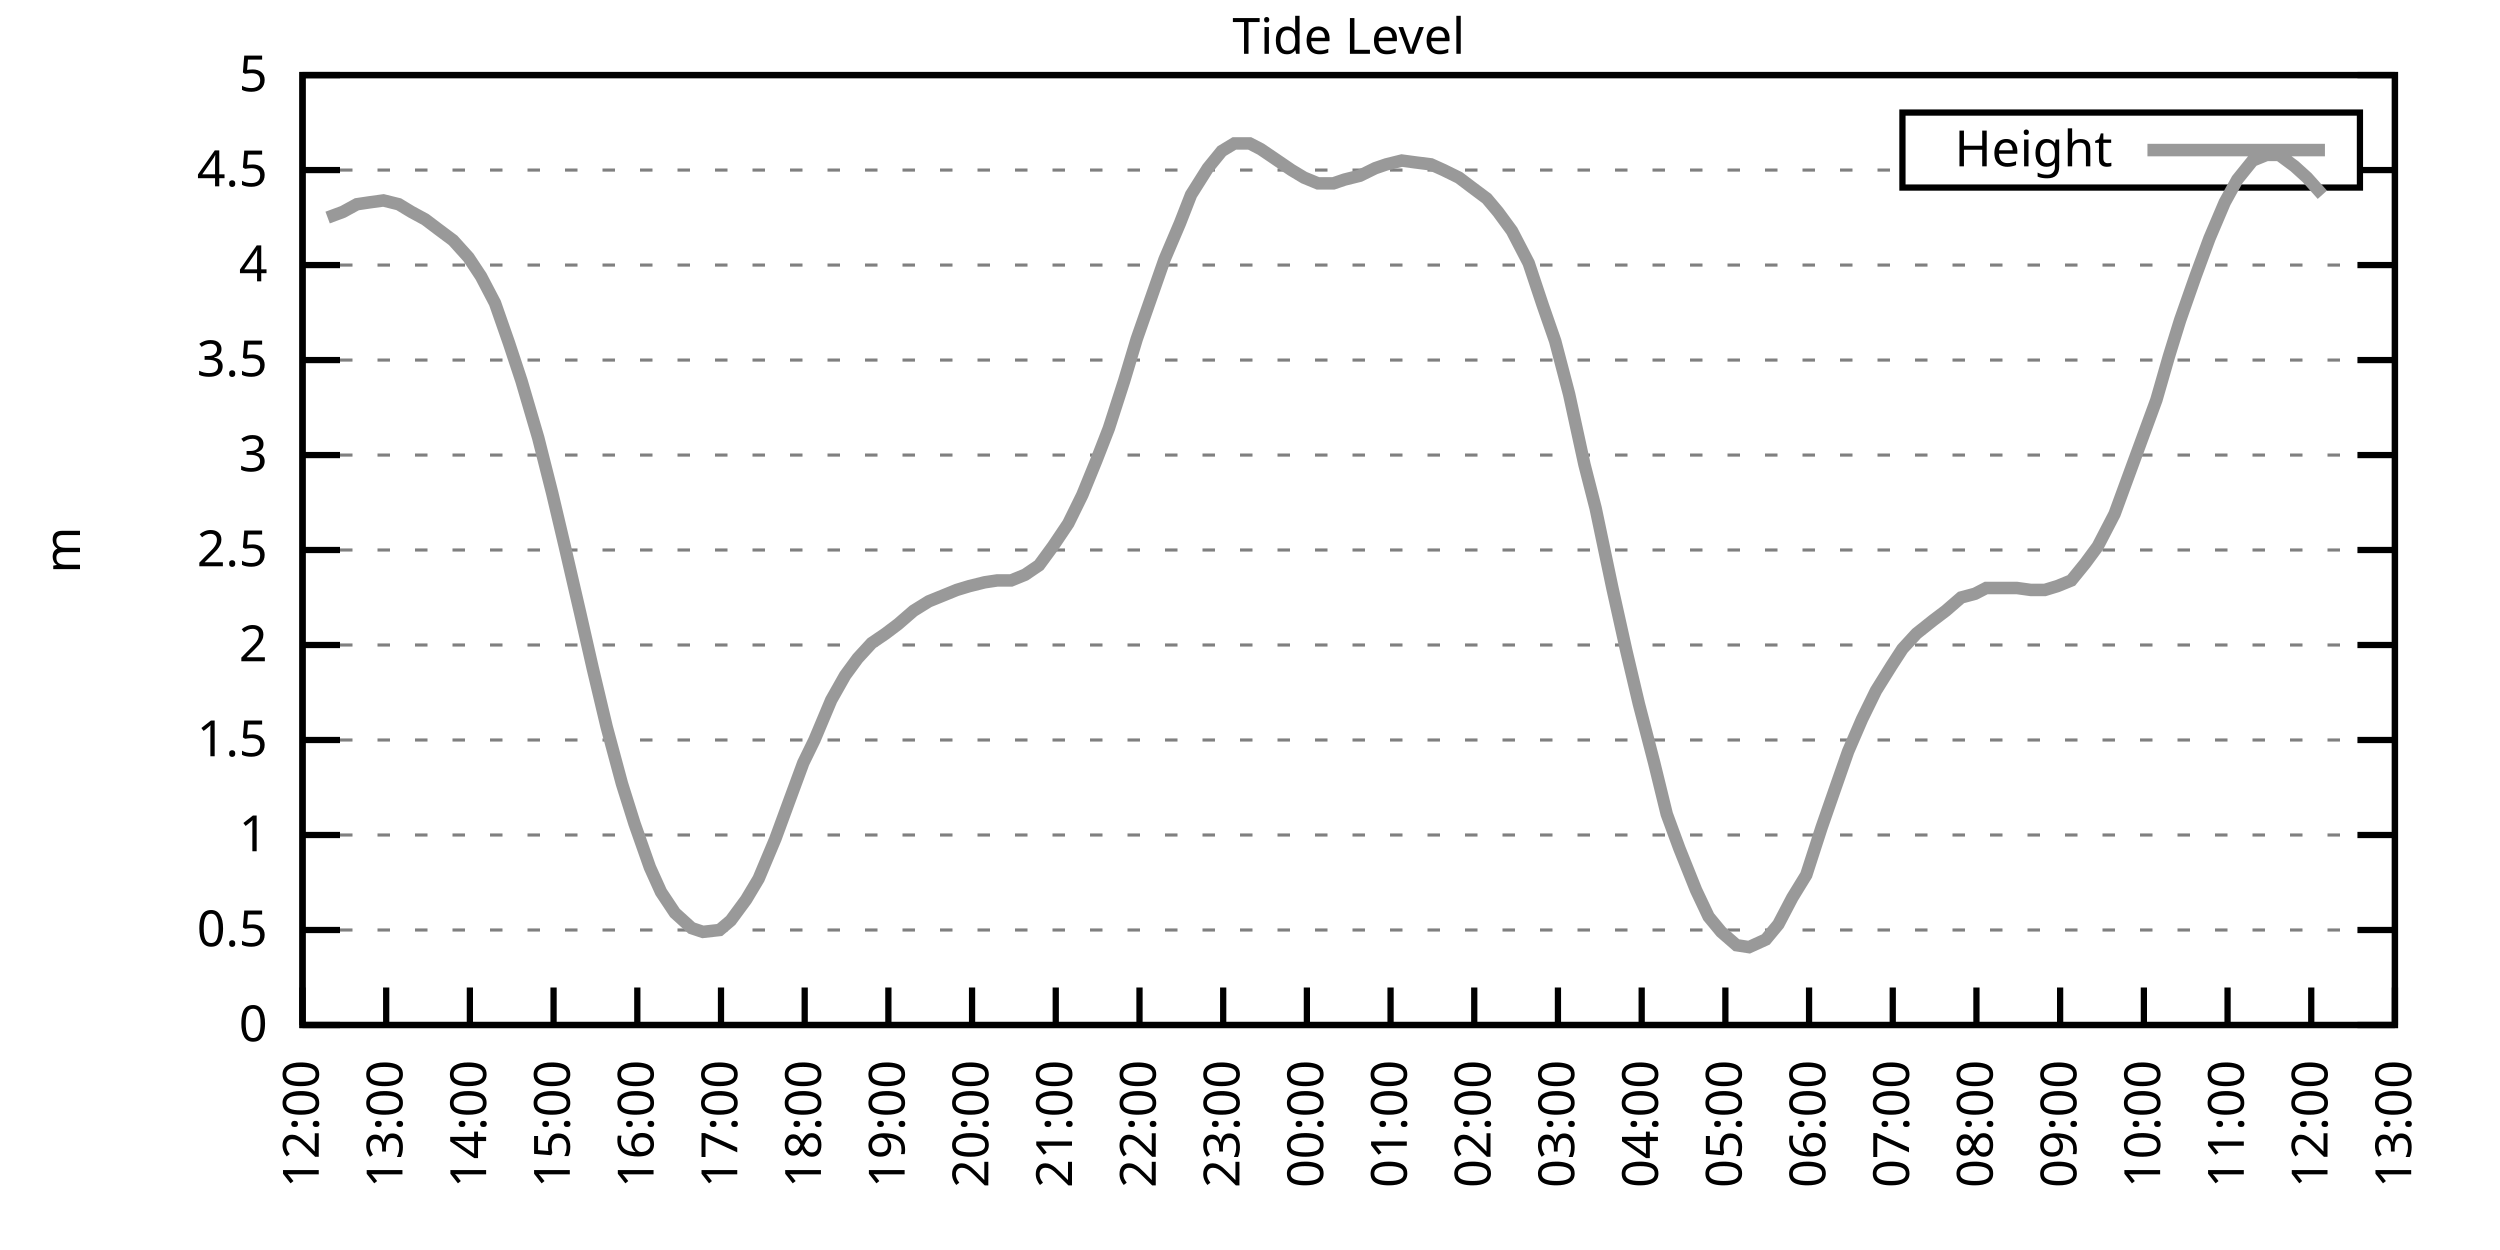
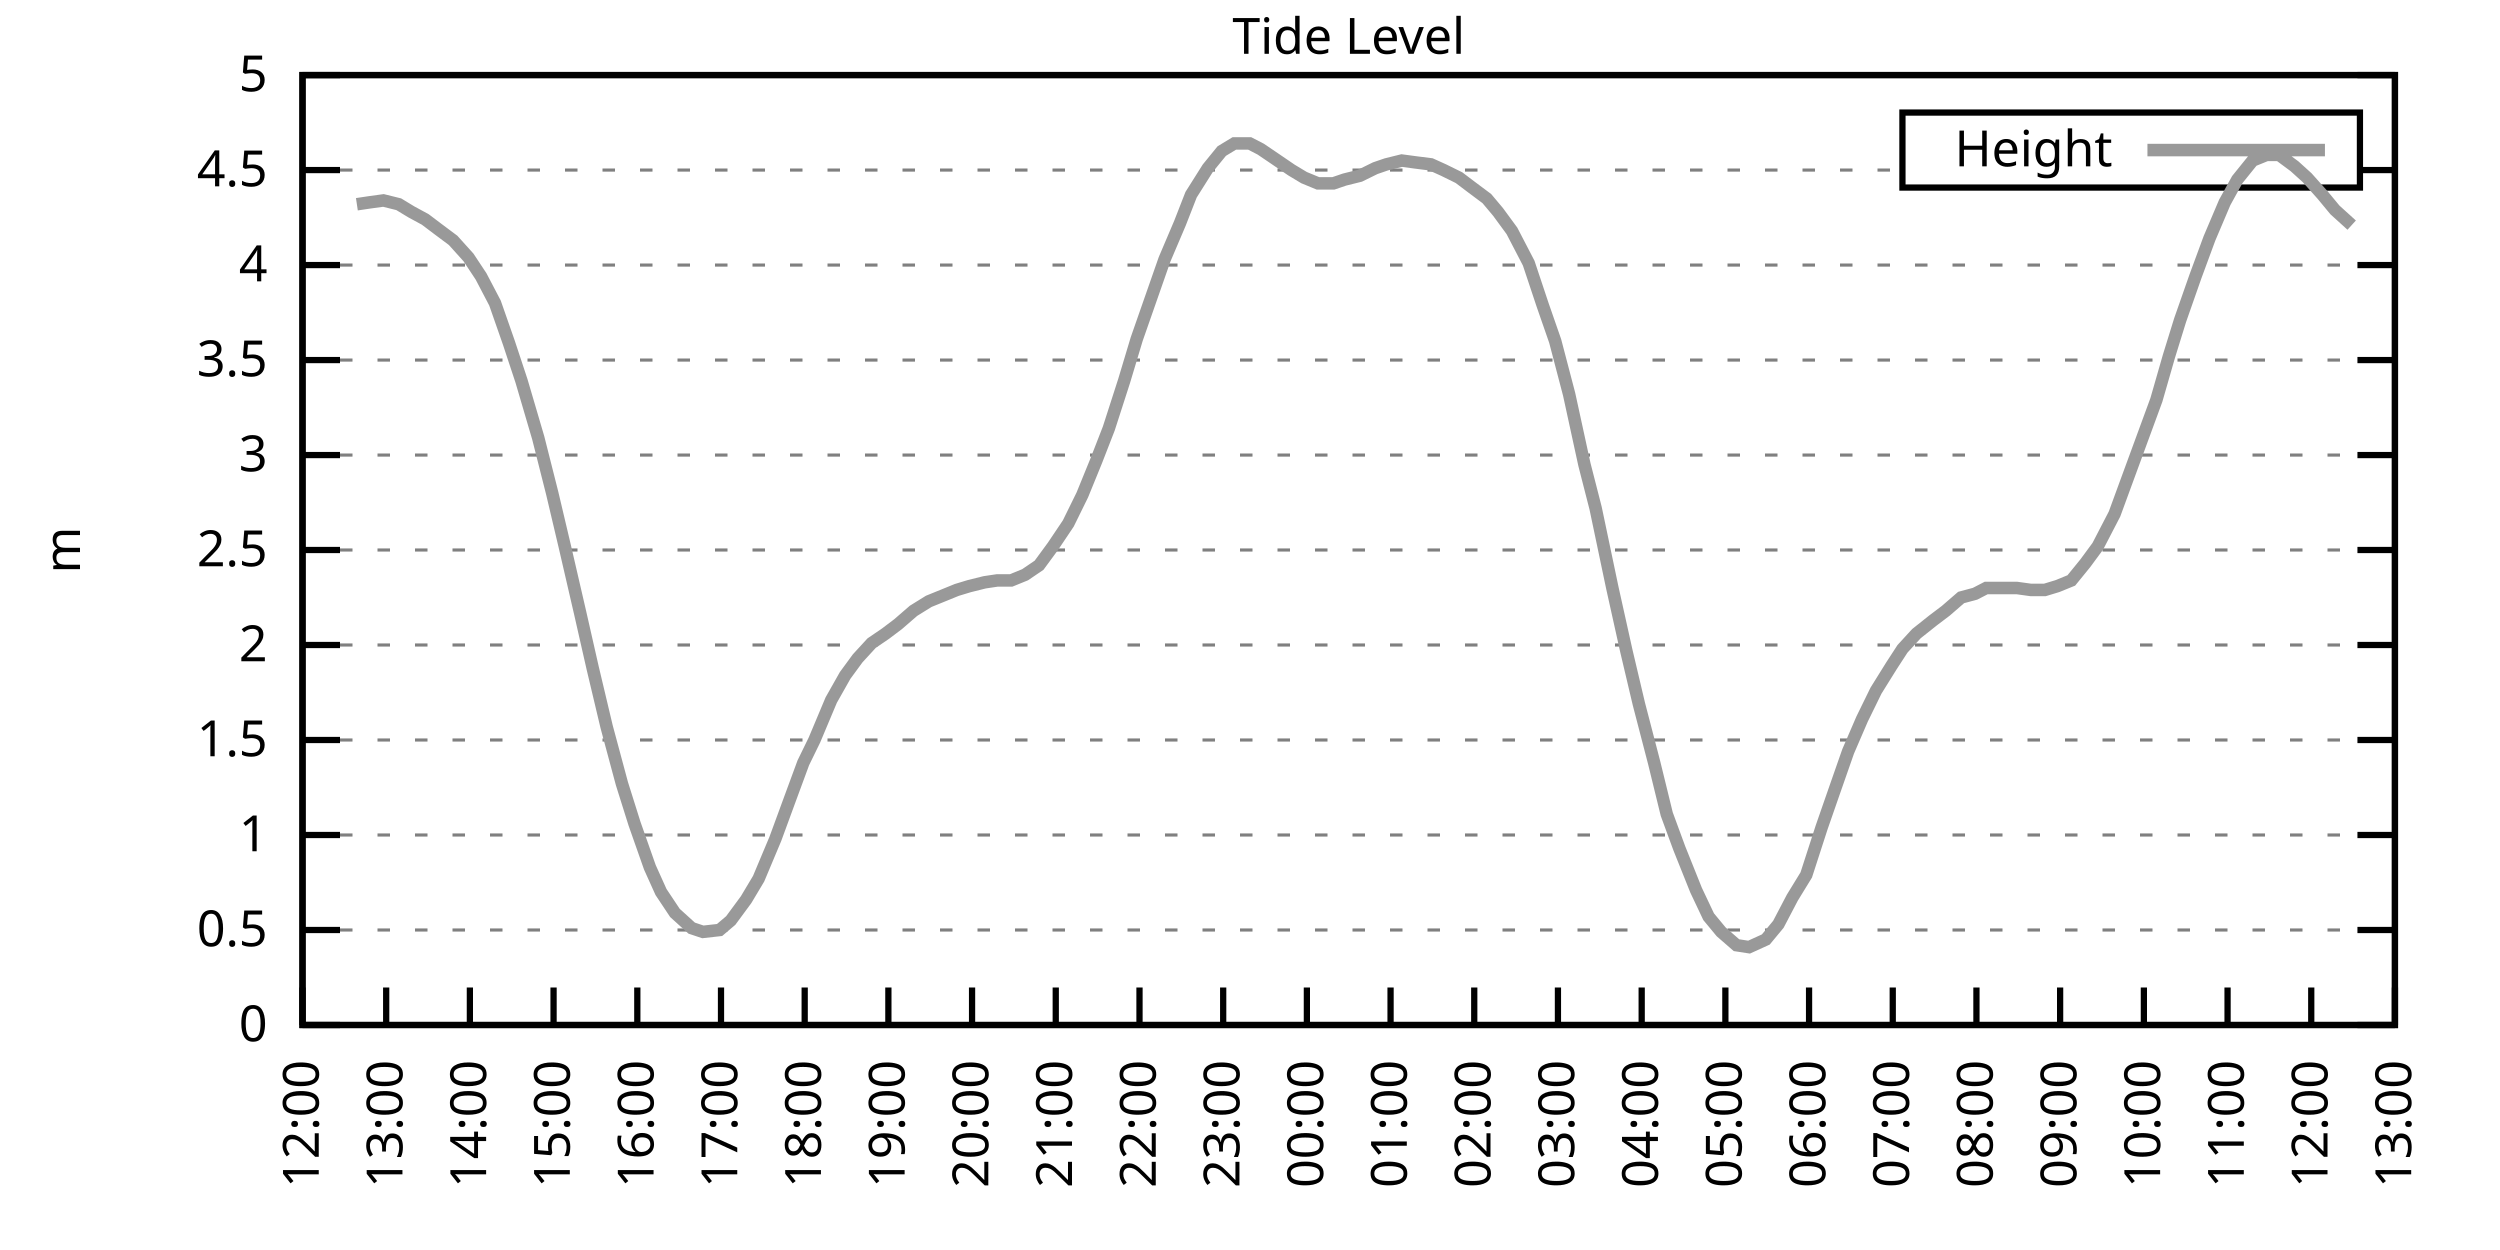
<svg xmlns="http://www.w3.org/2000/svg" xmlns:xlink="http://www.w3.org/1999/xlink" width="400" height="200" viewBox="0 0 400 200">
  <g id="gnuplot_canvas">
    <rect x="0" y="0" width="400" height="200" fill="none" />
    <defs>
      <circle id="gpDot" r="0.5" stroke-width="0.5" stroke="currentColor" />
      <path id="gpPt0" stroke-width="0.333" stroke="currentColor" d="M-1,0 h2 M0,-1 v2" />
      <path id="gpPt1" stroke-width="0.333" stroke="currentColor" d="M-1,-1 L1,1 M1,-1 L-1,1" />
      <path id="gpPt2" stroke-width="0.333" stroke="currentColor" d="M-1,0 L1,0 M0,-1 L0,1 M-1,-1 L1,1 M-1,1 L1,-1" />
      <rect id="gpPt3" stroke-width="0.333" stroke="currentColor" x="-1" y="-1" width="2" height="2" />
      <rect id="gpPt4" stroke-width="0.333" stroke="currentColor" fill="currentColor" x="-1" y="-1" width="2" height="2" />
      <circle id="gpPt5" stroke-width="0.333" stroke="currentColor" cx="0" cy="0" r="1" />
      <use xlink:href="#gpPt5" id="gpPt6" fill="currentColor" stroke="none" />
      <path id="gpPt7" stroke-width="0.333" stroke="currentColor" d="M0,-1.33 L-1.33,0.67 L1.33,0.67 z" />
      <use xlink:href="#gpPt7" id="gpPt8" fill="currentColor" stroke="none" />
      <use xlink:href="#gpPt7" id="gpPt9" stroke="currentColor" transform="rotate(180)" />
      <use xlink:href="#gpPt9" id="gpPt10" fill="currentColor" stroke="none" />
      <use xlink:href="#gpPt3" id="gpPt11" stroke="currentColor" transform="rotate(45)" />
      <use xlink:href="#gpPt11" id="gpPt12" fill="currentColor" stroke="none" />
      <path id="gpPt13" stroke-width="0.333" stroke="currentColor" d="M0,1.330 L1.265,0.411 L0.782,-1.067 L-0.782,-1.076 L-1.265,0.411 z" />
      <use xlink:href="#gpPt13" id="gpPt14" fill="currentColor" stroke="none" />
      <filter id="textbox" filterUnits="objectBoundingBox" x="0" y="0" height="1" width="1">
        <feFlood flood-color="white" flood-opacity="1" result="bgnd" />
        <feComposite in="SourceGraphic" in2="bgnd" operator="atop" />
      </filter>
      <filter id="greybox" filterUnits="objectBoundingBox" x="0" y="0" height="1" width="1">
        <feFlood flood-color="lightgrey" flood-opacity="1" result="grey" />
        <feComposite in="SourceGraphic" in2="grey" operator="atop" />
      </filter>
    </defs>
    <g fill="none" color="white" stroke="currentColor" stroke-width="1.00" stroke-linecap="butt" stroke-linejoin="miter">
</g>
    <g fill="none" color="black" stroke="currentColor" stroke-width="1.00" stroke-linecap="butt" stroke-linejoin="miter">
      <g stroke="none" shape-rendering="crispEdges">
        <polygon fill="rgb(255, 255, 255)" points="48.40,164.00 383.18,164.00 383.18,12.02 48.40,12.02 " />
      </g>
    </g>
    <g fill="none" color="black" stroke="currentColor" stroke-width="1.00" stroke-linecap="butt" stroke-linejoin="miter">
</g>
    <g fill="none" color="black" stroke="black" stroke-width="0.50" stroke-linecap="butt" stroke-linejoin="miter">
</g>
    <g fill="none" color="gray" stroke="currentColor" stroke-width="0.50" stroke-linecap="butt" stroke-linejoin="miter">
      <path stroke="gray" stroke-dasharray="2,4" class="gridline" d="M48.40,164.00 L383.19,164.00  " />
    </g>
    <g fill="none" color="gray" stroke="gray" stroke-width="1.00" stroke-linecap="butt" stroke-linejoin="miter">
</g>
    <g fill="none" color="black" stroke="currentColor" stroke-width="1.00" stroke-linecap="butt" stroke-linejoin="miter">
      <path stroke="black" d="M48.40,164.00 L54.40,164.00 M383.19,164.00 L377.19,164.00  " />
      <g transform="translate(42.80,166.60)" stroke="none" fill="black" font-family="Sans" font-size="8.00" text-anchor="end">
        <text>
          <tspan font-family="Sans"> 0</tspan>
        </text>
      </g>
    </g>
    <g fill="none" color="black" stroke="currentColor" stroke-width="1.00" stroke-linecap="butt" stroke-linejoin="miter">
</g>
    <g fill="none" color="black" stroke="black" stroke-width="0.50" stroke-linecap="butt" stroke-linejoin="miter">
</g>
    <g fill="none" color="gray" stroke="currentColor" stroke-width="0.50" stroke-linecap="butt" stroke-linejoin="miter">
      <path stroke="gray" stroke-dasharray="2,4" class="gridline" d="M48.40,148.80 L383.19,148.80  " />
    </g>
    <g fill="none" color="gray" stroke="gray" stroke-width="1.00" stroke-linecap="butt" stroke-linejoin="miter">
</g>
    <g fill="none" color="black" stroke="currentColor" stroke-width="1.00" stroke-linecap="butt" stroke-linejoin="miter">
      <path stroke="black" d="M48.40,148.80 L54.40,148.80 M383.19,148.80 L377.19,148.80  " />
      <g transform="translate(42.80,151.40)" stroke="none" fill="black" font-family="Sans" font-size="8.00" text-anchor="end">
        <text>
          <tspan font-family="Sans"> 0.5</tspan>
        </text>
      </g>
    </g>
    <g fill="none" color="black" stroke="currentColor" stroke-width="1.00" stroke-linecap="butt" stroke-linejoin="miter">
</g>
    <g fill="none" color="black" stroke="black" stroke-width="0.50" stroke-linecap="butt" stroke-linejoin="miter">
</g>
    <g fill="none" color="gray" stroke="currentColor" stroke-width="0.50" stroke-linecap="butt" stroke-linejoin="miter">
      <path stroke="gray" stroke-dasharray="2,4" class="gridline" d="M48.40,133.60 L383.19,133.60  " />
    </g>
    <g fill="none" color="gray" stroke="gray" stroke-width="1.00" stroke-linecap="butt" stroke-linejoin="miter">
</g>
    <g fill="none" color="black" stroke="currentColor" stroke-width="1.00" stroke-linecap="butt" stroke-linejoin="miter">
      <path stroke="black" d="M48.40,133.60 L54.40,133.60 M383.19,133.60 L377.19,133.60  " />
      <g transform="translate(42.80,136.20)" stroke="none" fill="black" font-family="Sans" font-size="8.00" text-anchor="end">
        <text>
          <tspan font-family="Sans"> 1</tspan>
        </text>
      </g>
    </g>
    <g fill="none" color="black" stroke="currentColor" stroke-width="1.00" stroke-linecap="butt" stroke-linejoin="miter">
</g>
    <g fill="none" color="black" stroke="black" stroke-width="0.50" stroke-linecap="butt" stroke-linejoin="miter">
</g>
    <g fill="none" color="gray" stroke="currentColor" stroke-width="0.50" stroke-linecap="butt" stroke-linejoin="miter">
      <path stroke="gray" stroke-dasharray="2,4" class="gridline" d="M48.40,118.40 L383.19,118.40  " />
    </g>
    <g fill="none" color="gray" stroke="gray" stroke-width="1.00" stroke-linecap="butt" stroke-linejoin="miter">
</g>
    <g fill="none" color="black" stroke="currentColor" stroke-width="1.00" stroke-linecap="butt" stroke-linejoin="miter">
      <path stroke="black" d="M48.40,118.40 L54.40,118.40 M383.19,118.40 L377.19,118.40  " />
      <g transform="translate(42.80,121.00)" stroke="none" fill="black" font-family="Sans" font-size="8.00" text-anchor="end">
        <text>
          <tspan font-family="Sans"> 1.5</tspan>
        </text>
      </g>
    </g>
    <g fill="none" color="black" stroke="currentColor" stroke-width="1.00" stroke-linecap="butt" stroke-linejoin="miter">
</g>
    <g fill="none" color="black" stroke="black" stroke-width="0.50" stroke-linecap="butt" stroke-linejoin="miter">
</g>
    <g fill="none" color="gray" stroke="currentColor" stroke-width="0.50" stroke-linecap="butt" stroke-linejoin="miter">
      <path stroke="gray" stroke-dasharray="2,4" class="gridline" d="M48.40,103.20 L383.19,103.20  " />
    </g>
    <g fill="none" color="gray" stroke="gray" stroke-width="1.00" stroke-linecap="butt" stroke-linejoin="miter">
</g>
    <g fill="none" color="black" stroke="currentColor" stroke-width="1.00" stroke-linecap="butt" stroke-linejoin="miter">
      <path stroke="black" d="M48.40,103.20 L54.40,103.20 M383.19,103.20 L377.19,103.20  " />
      <g transform="translate(42.80,105.80)" stroke="none" fill="black" font-family="Sans" font-size="8.00" text-anchor="end">
        <text>
          <tspan font-family="Sans"> 2</tspan>
        </text>
      </g>
    </g>
    <g fill="none" color="black" stroke="currentColor" stroke-width="1.00" stroke-linecap="butt" stroke-linejoin="miter">
</g>
    <g fill="none" color="black" stroke="black" stroke-width="0.50" stroke-linecap="butt" stroke-linejoin="miter">
</g>
    <g fill="none" color="gray" stroke="currentColor" stroke-width="0.50" stroke-linecap="butt" stroke-linejoin="miter">
      <path stroke="gray" stroke-dasharray="2,4" class="gridline" d="M48.40,88.00 L383.19,88.00  " />
    </g>
    <g fill="none" color="gray" stroke="gray" stroke-width="1.00" stroke-linecap="butt" stroke-linejoin="miter">
</g>
    <g fill="none" color="black" stroke="currentColor" stroke-width="1.00" stroke-linecap="butt" stroke-linejoin="miter">
      <path stroke="black" d="M48.40,88.00 L54.40,88.00 M383.19,88.00 L377.19,88.00  " />
      <g transform="translate(42.80,90.60)" stroke="none" fill="black" font-family="Sans" font-size="8.00" text-anchor="end">
        <text>
          <tspan font-family="Sans"> 2.5</tspan>
        </text>
      </g>
    </g>
    <g fill="none" color="black" stroke="currentColor" stroke-width="1.00" stroke-linecap="butt" stroke-linejoin="miter">
</g>
    <g fill="none" color="black" stroke="black" stroke-width="0.50" stroke-linecap="butt" stroke-linejoin="miter">
</g>
    <g fill="none" color="gray" stroke="currentColor" stroke-width="0.50" stroke-linecap="butt" stroke-linejoin="miter">
      <path stroke="gray" stroke-dasharray="2,4" class="gridline" d="M48.40,72.81 L383.19,72.81  " />
    </g>
    <g fill="none" color="gray" stroke="gray" stroke-width="1.00" stroke-linecap="butt" stroke-linejoin="miter">
</g>
    <g fill="none" color="black" stroke="currentColor" stroke-width="1.00" stroke-linecap="butt" stroke-linejoin="miter">
      <path stroke="black" d="M48.40,72.81 L54.40,72.81 M383.19,72.81 L377.19,72.81  " />
      <g transform="translate(42.80,75.41)" stroke="none" fill="black" font-family="Sans" font-size="8.00" text-anchor="end">
        <text>
          <tspan font-family="Sans"> 3</tspan>
        </text>
      </g>
    </g>
    <g fill="none" color="black" stroke="currentColor" stroke-width="1.00" stroke-linecap="butt" stroke-linejoin="miter">
</g>
    <g fill="none" color="black" stroke="black" stroke-width="0.50" stroke-linecap="butt" stroke-linejoin="miter">
</g>
    <g fill="none" color="gray" stroke="currentColor" stroke-width="0.50" stroke-linecap="butt" stroke-linejoin="miter">
      <path stroke="gray" stroke-dasharray="2,4" class="gridline" d="M48.40,57.61 L383.19,57.61  " />
    </g>
    <g fill="none" color="gray" stroke="gray" stroke-width="1.00" stroke-linecap="butt" stroke-linejoin="miter">
</g>
    <g fill="none" color="black" stroke="currentColor" stroke-width="1.00" stroke-linecap="butt" stroke-linejoin="miter">
      <path stroke="black" d="M48.40,57.61 L54.40,57.61 M383.19,57.61 L377.19,57.61  " />
      <g transform="translate(42.80,60.21)" stroke="none" fill="black" font-family="Sans" font-size="8.00" text-anchor="end">
        <text>
          <tspan font-family="Sans"> 3.5</tspan>
        </text>
      </g>
    </g>
    <g fill="none" color="black" stroke="currentColor" stroke-width="1.00" stroke-linecap="butt" stroke-linejoin="miter">
</g>
    <g fill="none" color="black" stroke="black" stroke-width="0.50" stroke-linecap="butt" stroke-linejoin="miter">
</g>
    <g fill="none" color="gray" stroke="currentColor" stroke-width="0.50" stroke-linecap="butt" stroke-linejoin="miter">
      <path stroke="gray" stroke-dasharray="2,4" class="gridline" d="M48.40,42.41 L383.19,42.41  " />
    </g>
    <g fill="none" color="gray" stroke="gray" stroke-width="1.00" stroke-linecap="butt" stroke-linejoin="miter">
</g>
    <g fill="none" color="black" stroke="currentColor" stroke-width="1.00" stroke-linecap="butt" stroke-linejoin="miter">
      <path stroke="black" d="M48.40,42.41 L54.40,42.41 M383.19,42.41 L377.19,42.41  " />
      <g transform="translate(42.80,45.01)" stroke="none" fill="black" font-family="Sans" font-size="8.00" text-anchor="end">
        <text>
          <tspan font-family="Sans"> 4</tspan>
        </text>
      </g>
    </g>
    <g fill="none" color="black" stroke="currentColor" stroke-width="1.00" stroke-linecap="butt" stroke-linejoin="miter">
</g>
    <g fill="none" color="black" stroke="black" stroke-width="0.50" stroke-linecap="butt" stroke-linejoin="miter">
</g>
    <g fill="none" color="gray" stroke="currentColor" stroke-width="0.50" stroke-linecap="butt" stroke-linejoin="miter">
      <path stroke="gray" stroke-dasharray="2,4" class="gridline" d="M48.40,27.21 L304.39,27.21 M377.59,27.21 L383.19,27.21  " />
    </g>
    <g fill="none" color="gray" stroke="gray" stroke-width="1.00" stroke-linecap="butt" stroke-linejoin="miter">
</g>
    <g fill="none" color="black" stroke="currentColor" stroke-width="1.00" stroke-linecap="butt" stroke-linejoin="miter">
      <path stroke="black" d="M48.40,27.21 L54.40,27.21 M383.19,27.21 L377.19,27.21  " />
      <g transform="translate(42.80,29.81)" stroke="none" fill="black" font-family="Sans" font-size="8.00" text-anchor="end">
        <text>
          <tspan font-family="Sans"> 4.5</tspan>
        </text>
      </g>
    </g>
    <g fill="none" color="black" stroke="currentColor" stroke-width="1.00" stroke-linecap="butt" stroke-linejoin="miter">
</g>
    <g fill="none" color="black" stroke="black" stroke-width="0.50" stroke-linecap="butt" stroke-linejoin="miter">
</g>
    <g fill="none" color="gray" stroke="currentColor" stroke-width="0.50" stroke-linecap="butt" stroke-linejoin="miter">
      <path stroke="gray" stroke-dasharray="2,4" class="gridline" d="M48.40,12.01 L383.19,12.01  " />
    </g>
    <g fill="none" color="gray" stroke="gray" stroke-width="1.00" stroke-linecap="butt" stroke-linejoin="miter">
</g>
    <g fill="none" color="black" stroke="currentColor" stroke-width="1.00" stroke-linecap="butt" stroke-linejoin="miter">
      <path stroke="black" d="M48.40,12.01 L54.40,12.01 M383.19,12.01 L377.19,12.01  " />
      <g transform="translate(42.80,14.61)" stroke="none" fill="black" font-family="Sans" font-size="8.00" text-anchor="end">
        <text>
          <tspan font-family="Sans"> 5</tspan>
        </text>
      </g>
    </g>
    <g fill="none" color="black" stroke="currentColor" stroke-width="1.00" stroke-linecap="butt" stroke-linejoin="miter">
      <path stroke="black" d="M48.40,164.00 L48.40,158.00  " />
      <g transform="translate(51.00,169.60) rotate(270.00)" stroke="none" fill="black" font-family="Sans" font-size="8.00" text-anchor="end">
        <text>
          <tspan font-family="Sans">12:00</tspan>
        </text>
      </g>
    </g>
    <g fill="none" color="black" stroke="currentColor" stroke-width="1.00" stroke-linecap="butt" stroke-linejoin="miter">
      <path stroke="black" d="M61.79,164.00 L61.79,158.00  " />
      <g transform="translate(64.39,169.60) rotate(270.00)" stroke="none" fill="black" font-family="Sans" font-size="8.00" text-anchor="end">
        <text>
          <tspan font-family="Sans">13:00</tspan>
        </text>
      </g>
    </g>
    <g fill="none" color="black" stroke="currentColor" stroke-width="1.00" stroke-linecap="butt" stroke-linejoin="miter">
      <path stroke="black" d="M75.18,164.00 L75.18,158.00  " />
      <g transform="translate(77.78,169.60) rotate(270.00)" stroke="none" fill="black" font-family="Sans" font-size="8.00" text-anchor="end">
        <text>
          <tspan font-family="Sans">14:00</tspan>
        </text>
      </g>
    </g>
    <g fill="none" color="black" stroke="currentColor" stroke-width="1.00" stroke-linecap="butt" stroke-linejoin="miter">
      <path stroke="black" d="M88.57,164.00 L88.57,158.00  " />
      <g transform="translate(91.17,169.60) rotate(270.00)" stroke="none" fill="black" font-family="Sans" font-size="8.00" text-anchor="end">
        <text>
          <tspan font-family="Sans">15:00</tspan>
        </text>
      </g>
    </g>
    <g fill="none" color="black" stroke="currentColor" stroke-width="1.00" stroke-linecap="butt" stroke-linejoin="miter">
      <path stroke="black" d="M101.97,164.00 L101.97,158.00  " />
      <g transform="translate(104.57,169.60) rotate(270.00)" stroke="none" fill="black" font-family="Sans" font-size="8.00" text-anchor="end">
        <text>
          <tspan font-family="Sans">16:00</tspan>
        </text>
      </g>
    </g>
    <g fill="none" color="black" stroke="currentColor" stroke-width="1.00" stroke-linecap="butt" stroke-linejoin="miter">
      <path stroke="black" d="M115.36,164.00 L115.36,158.00  " />
      <g transform="translate(117.96,169.60) rotate(270.00)" stroke="none" fill="black" font-family="Sans" font-size="8.00" text-anchor="end">
        <text>
          <tspan font-family="Sans">17:00</tspan>
        </text>
      </g>
    </g>
    <g fill="none" color="black" stroke="currentColor" stroke-width="1.00" stroke-linecap="butt" stroke-linejoin="miter">
      <path stroke="black" d="M128.75,164.00 L128.75,158.00  " />
      <g transform="translate(131.35,169.60) rotate(270.00)" stroke="none" fill="black" font-family="Sans" font-size="8.00" text-anchor="end">
        <text>
          <tspan font-family="Sans">18:00</tspan>
        </text>
      </g>
    </g>
    <g fill="none" color="black" stroke="currentColor" stroke-width="1.00" stroke-linecap="butt" stroke-linejoin="miter">
      <path stroke="black" d="M142.14,164.00 L142.14,158.00  " />
      <g transform="translate(144.74,169.60) rotate(270.00)" stroke="none" fill="black" font-family="Sans" font-size="8.00" text-anchor="end">
        <text>
          <tspan font-family="Sans">19:00</tspan>
        </text>
      </g>
    </g>
    <g fill="none" color="black" stroke="currentColor" stroke-width="1.00" stroke-linecap="butt" stroke-linejoin="miter">
      <path stroke="black" d="M155.53,164.00 L155.53,158.00  " />
      <g transform="translate(158.13,169.60) rotate(270.00)" stroke="none" fill="black" font-family="Sans" font-size="8.00" text-anchor="end">
        <text>
          <tspan font-family="Sans">20:00</tspan>
        </text>
      </g>
    </g>
    <g fill="none" color="black" stroke="currentColor" stroke-width="1.00" stroke-linecap="butt" stroke-linejoin="miter">
      <path stroke="black" d="M168.92,164.00 L168.92,158.00  " />
      <g transform="translate(171.52,169.60) rotate(270.00)" stroke="none" fill="black" font-family="Sans" font-size="8.00" text-anchor="end">
        <text>
          <tspan font-family="Sans">21:00</tspan>
        </text>
      </g>
    </g>
    <g fill="none" color="black" stroke="currentColor" stroke-width="1.00" stroke-linecap="butt" stroke-linejoin="miter">
      <path stroke="black" d="M182.32,164.00 L182.32,158.00  " />
      <g transform="translate(184.92,169.60) rotate(270.00)" stroke="none" fill="black" font-family="Sans" font-size="8.00" text-anchor="end">
        <text>
          <tspan font-family="Sans">22:00</tspan>
        </text>
      </g>
    </g>
    <g fill="none" color="black" stroke="currentColor" stroke-width="1.00" stroke-linecap="butt" stroke-linejoin="miter">
      <path stroke="black" d="M195.71,164.00 L195.71,158.00  " />
      <g transform="translate(198.31,169.60) rotate(270.00)" stroke="none" fill="black" font-family="Sans" font-size="8.00" text-anchor="end">
        <text>
          <tspan font-family="Sans">23:00</tspan>
        </text>
      </g>
    </g>
    <g fill="none" color="black" stroke="currentColor" stroke-width="1.00" stroke-linecap="butt" stroke-linejoin="miter">
      <path stroke="black" d="M209.10,164.00 L209.10,158.00  " />
      <g transform="translate(211.70,169.60) rotate(270.00)" stroke="none" fill="black" font-family="Sans" font-size="8.00" text-anchor="end">
        <text>
          <tspan font-family="Sans">00:00</tspan>
        </text>
      </g>
    </g>
    <g fill="none" color="black" stroke="currentColor" stroke-width="1.00" stroke-linecap="butt" stroke-linejoin="miter">
      <path stroke="black" d="M222.49,164.00 L222.49,158.00  " />
      <g transform="translate(225.09,169.60) rotate(270.00)" stroke="none" fill="black" font-family="Sans" font-size="8.00" text-anchor="end">
        <text>
          <tspan font-family="Sans">01:00</tspan>
        </text>
      </g>
    </g>
    <g fill="none" color="black" stroke="currentColor" stroke-width="1.00" stroke-linecap="butt" stroke-linejoin="miter">
      <path stroke="black" d="M235.88,164.00 L235.88,158.00  " />
      <g transform="translate(238.48,169.60) rotate(270.00)" stroke="none" fill="black" font-family="Sans" font-size="8.00" text-anchor="end">
        <text>
          <tspan font-family="Sans">02:00</tspan>
        </text>
      </g>
    </g>
    <g fill="none" color="black" stroke="currentColor" stroke-width="1.00" stroke-linecap="butt" stroke-linejoin="miter">
      <path stroke="black" d="M249.27,164.00 L249.27,158.00  " />
      <g transform="translate(251.87,169.60) rotate(270.00)" stroke="none" fill="black" font-family="Sans" font-size="8.00" text-anchor="end">
        <text>
          <tspan font-family="Sans">03:00</tspan>
        </text>
      </g>
    </g>
    <g fill="none" color="black" stroke="currentColor" stroke-width="1.00" stroke-linecap="butt" stroke-linejoin="miter">
      <path stroke="black" d="M262.67,164.00 L262.67,158.00  " />
      <g transform="translate(265.27,169.60) rotate(270.00)" stroke="none" fill="black" font-family="Sans" font-size="8.00" text-anchor="end">
        <text>
          <tspan font-family="Sans">04:00</tspan>
        </text>
      </g>
    </g>
    <g fill="none" color="black" stroke="currentColor" stroke-width="1.00" stroke-linecap="butt" stroke-linejoin="miter">
      <path stroke="black" d="M276.06,164.00 L276.06,158.00  " />
      <g transform="translate(278.66,169.60) rotate(270.00)" stroke="none" fill="black" font-family="Sans" font-size="8.00" text-anchor="end">
        <text>
          <tspan font-family="Sans">05:00</tspan>
        </text>
      </g>
    </g>
    <g fill="none" color="black" stroke="currentColor" stroke-width="1.00" stroke-linecap="butt" stroke-linejoin="miter">
      <path stroke="black" d="M289.45,164.00 L289.45,158.00  " />
      <g transform="translate(292.05,169.60) rotate(270.00)" stroke="none" fill="black" font-family="Sans" font-size="8.00" text-anchor="end">
        <text>
          <tspan font-family="Sans">06:00</tspan>
        </text>
      </g>
    </g>
    <g fill="none" color="black" stroke="currentColor" stroke-width="1.00" stroke-linecap="butt" stroke-linejoin="miter">
      <path stroke="black" d="M302.84,164.00 L302.84,158.00  " />
      <g transform="translate(305.44,169.60) rotate(270.00)" stroke="none" fill="black" font-family="Sans" font-size="8.00" text-anchor="end">
        <text>
          <tspan font-family="Sans">07:00</tspan>
        </text>
      </g>
    </g>
    <g fill="none" color="black" stroke="currentColor" stroke-width="1.00" stroke-linecap="butt" stroke-linejoin="miter">
      <path stroke="black" d="M316.23,164.00 L316.23,158.00  " />
      <g transform="translate(318.83,169.60) rotate(270.00)" stroke="none" fill="black" font-family="Sans" font-size="8.00" text-anchor="end">
        <text>
          <tspan font-family="Sans">08:00</tspan>
        </text>
      </g>
    </g>
    <g fill="none" color="black" stroke="currentColor" stroke-width="1.00" stroke-linecap="butt" stroke-linejoin="miter">
      <path stroke="black" d="M329.62,164.00 L329.62,158.00  " />
      <g transform="translate(332.22,169.60) rotate(270.00)" stroke="none" fill="black" font-family="Sans" font-size="8.00" text-anchor="end">
        <text>
          <tspan font-family="Sans">09:00</tspan>
        </text>
      </g>
    </g>
    <g fill="none" color="black" stroke="currentColor" stroke-width="1.00" stroke-linecap="butt" stroke-linejoin="miter">
      <path stroke="black" d="M343.02,164.00 L343.02,158.00  " />
      <g transform="translate(345.62,169.60) rotate(270.00)" stroke="none" fill="black" font-family="Sans" font-size="8.00" text-anchor="end">
        <text>
          <tspan font-family="Sans">10:00</tspan>
        </text>
      </g>
    </g>
    <g fill="none" color="black" stroke="currentColor" stroke-width="1.00" stroke-linecap="butt" stroke-linejoin="miter">
      <path stroke="black" d="M356.41,164.00 L356.41,158.00  " />
      <g transform="translate(359.01,169.60) rotate(270.00)" stroke="none" fill="black" font-family="Sans" font-size="8.00" text-anchor="end">
        <text>
          <tspan font-family="Sans">11:00</tspan>
        </text>
      </g>
    </g>
    <g fill="none" color="black" stroke="currentColor" stroke-width="1.00" stroke-linecap="butt" stroke-linejoin="miter">
      <path stroke="black" d="M369.80,164.00 L369.80,158.00  " />
      <g transform="translate(372.40,169.60) rotate(270.00)" stroke="none" fill="black" font-family="Sans" font-size="8.00" text-anchor="end">
        <text>
          <tspan font-family="Sans">12:00</tspan>
        </text>
      </g>
    </g>
    <g fill="none" color="black" stroke="currentColor" stroke-width="1.00" stroke-linecap="butt" stroke-linejoin="miter">
      <path stroke="black" d="M383.19,164.00 L383.19,158.00  " />
      <g transform="translate(385.79,169.60) rotate(270.00)" stroke="none" fill="black" font-family="Sans" font-size="8.00" text-anchor="end">
        <text>
          <tspan font-family="Sans">13:00</tspan>
        </text>
      </g>
    </g>
    <g fill="none" color="black" stroke="currentColor" stroke-width="1.00" stroke-linecap="butt" stroke-linejoin="miter">
</g>
    <g fill="none" color="black" stroke="currentColor" stroke-width="1.00" stroke-linecap="butt" stroke-linejoin="miter">
      <path stroke="black" d="M48.40,12.01 L48.40,164.00 L383.19,164.00 L383.19,12.01 L48.40,12.01 Z  " />
    </g>
    <g fill="none" color="black" stroke="currentColor" stroke-width="1.00" stroke-linecap="butt" stroke-linejoin="miter">
</g>
    <g fill="none" color="black" stroke="currentColor" stroke-width="1.00" stroke-linecap="butt" stroke-linejoin="miter">
      <path stroke="black" d="M304.39,30.01 L304.39,18.01 L377.59,18.01 L377.59,30.01 L304.39,30.01 Z  " />
    </g>
    <g id="Tide_level_plot_1">
      <g fill="none" color="white" stroke="black" stroke-width="2.00" stroke-linecap="butt" stroke-linejoin="miter">
</g>
      <g fill="none" color="black" stroke="currentColor" stroke-width="2.00" stroke-linecap="butt" stroke-linejoin="miter">
        <g transform="translate(337.99,26.61)" stroke="none" fill="black" font-family="Sans" font-size="8.00" text-anchor="end">
          <text>
            <tspan font-family="Sans">Height</tspan>
          </text>
        </g>
      </g>
      <g fill="none" color="black" stroke="currentColor" stroke-width="2.00" stroke-linecap="butt" stroke-linejoin="miter">
-         <path stroke="rgb(153, 153, 153)" d="M343.59,24.01 L371.99,24.01 M52.42,34.81 L54.87,33.90 L57.10,32.68 L59.11,32.38 L61.35,32.07 L63.80,32.68   L65.81,33.90 L68.04,35.11 L70.05,36.63 L72.50,38.46 L74.96,41.19 L76.97,44.23 L79.20,48.49 L81.43,54.87   L83.44,60.95 L86.12,70.07 L88.35,78.89 L90.36,87.40 L92.82,98.04 L94.82,106.85 L97.06,116.28 L99.51,125.39   L101.52,131.78 L103.98,138.77 L105.76,142.72 L107.99,146.07 L110.67,148.50 L112.46,149.10 L115.13,148.80 L116.92,147.28   L119.38,143.94 L121.38,140.59 L124.06,134.21 L126.29,128.13 L128.53,122.05 L130.31,118.40 L132.99,112.02 L135.22,108.07   L137.23,105.33 L139.46,102.90 L141.69,101.38 L143.70,99.86 L146.16,97.73 L148.61,96.21 L150.85,95.30 L153.08,94.39   L155.09,93.78 L157.54,93.17 L159.55,92.87 L161.78,92.87 L164.01,91.96 L166.25,90.44 L168.48,87.40 L170.93,83.75   L173.17,79.19 L175.40,73.72 L177.41,68.55 L179.86,60.95 L181.87,54.26 L184.10,47.88 L186.33,41.50 L188.79,35.72   L190.57,31.16 L193.25,26.91 L195.48,24.17 L197.49,22.95 L199.95,22.95 L201.73,23.87 L203.97,25.39 L206.64,27.21   L208.65,28.42 L210.88,29.34 L213.34,29.34 L215.13,28.73 L217.58,28.12 L220.04,26.91 L221.82,26.30 L224.28,25.69   L226.51,25.99 L228.96,26.30 L230.97,27.21 L233.43,28.42 L235.44,29.94 L237.89,31.77 L239.68,33.90 L241.91,36.94   L244.59,42.10 L246.82,48.79 L248.83,54.57 L251.06,63.08 L253.51,74.33 L255.30,81.32 L257.98,94.08 L260.21,104.12   L262.22,112.63 L264.67,122.05 L266.68,130.26 L268.69,135.73 L271.37,142.42 L273.38,146.67 L275.39,149.10 L277.84,151.23   L279.85,151.54 L282.53,150.32 L284.54,147.89 L286.77,143.63 L289.00,139.99 L291.46,132.39 L293.47,126.61 L295.70,120.23   L297.93,115.06 L300.16,110.50 L302.62,106.55 L304.40,103.81 L306.63,101.38 L309.31,99.25 L311.32,97.73 L313.78,95.60   L316.01,95.00 L317.79,94.08 L320.03,94.08 L322.70,94.08 L324.94,94.39 L327.17,94.39 L329.18,93.78 L331.41,92.87   L333.64,90.13 L335.65,87.40 L338.33,82.23 L340.11,77.37 L345.02,63.99 L347.03,57.00 L348.82,51.22 L351.27,44.23   L353.51,38.15 L355.96,32.38 L357.97,28.73 L360.42,25.69 L362.66,24.78 L364.66,24.78 L367.12,26.60 L369.13,28.42   L371.58,31.16  " />
+         <path stroke="rgb(153, 153, 153)" d="M343.59,24.01 L371.99,24.01 M57.10,32.68 L59.11,32.38 L61.35,32.07 L63.80,32.68 L65.81,33.90 L68.04,35.11   L70.05,36.63 L72.50,38.46 L74.96,41.19 L76.97,44.23 L79.20,48.49 L81.43,54.87 L83.44,60.95 L86.12,70.07   L88.35,78.89 L90.36,87.40 L92.82,98.04 L94.82,106.85 L97.06,116.28 L99.51,125.39 L101.52,131.78 L103.98,138.77   L105.76,142.72 L107.99,146.07 L110.67,148.50 L112.46,149.10 L115.13,148.80 L116.92,147.28 L119.38,143.94 L121.38,140.59   L124.06,134.21 L126.29,128.13 L128.53,122.05 L130.31,118.40 L132.99,112.02 L135.22,108.07 L137.23,105.33 L139.46,102.90   L141.69,101.38 L143.70,99.86 L146.16,97.73 L148.61,96.21 L150.85,95.30 L153.08,94.39 L155.09,93.78 L157.54,93.17   L159.55,92.87 L161.78,92.87 L164.01,91.96 L166.25,90.44 L168.48,87.40 L170.93,83.75 L173.17,79.19 L175.40,73.72   L177.41,68.55 L179.86,60.95 L181.87,54.26 L184.10,47.88 L186.33,41.50 L188.79,35.72 L190.57,31.16 L193.25,26.91   L195.48,24.17 L197.49,22.95 L199.95,22.95 L201.73,23.87 L203.97,25.39 L206.64,27.21 L208.65,28.42 L210.88,29.34   L213.34,29.34 L215.13,28.73 L217.58,28.12 L220.04,26.91 L221.82,26.30 L224.28,25.69 L226.51,25.99 L228.96,26.30   L230.97,27.21 L233.43,28.42 L235.44,29.94 L237.89,31.77 L239.68,33.90 L241.91,36.94 L244.59,42.10 L246.82,48.79   L248.83,54.57 L251.06,63.08 L253.51,74.33 L255.30,81.32 L257.98,94.08 L260.21,104.12 L262.22,112.63 L264.67,122.05   L266.68,130.26 L268.69,135.73 L271.37,142.42 L273.38,146.67 L275.39,149.10 L277.84,151.23 L279.85,151.54 L282.53,150.32   L284.54,147.89 L286.77,143.63 L289.00,139.99 L291.46,132.39 L293.47,126.61 L295.70,120.23 L297.93,115.06 L300.16,110.50   L302.62,106.55 L304.40,103.81 L306.63,101.38 L309.31,99.25 L311.32,97.73 L313.78,95.60 L316.01,95.00 L317.79,94.08   L320.03,94.08 L322.70,94.08 L324.94,94.39 L327.17,94.39 L329.18,93.78 L331.41,92.87 L333.64,90.13 L335.65,87.40   L338.33,82.23 L340.11,77.37 L345.02,63.99 L347.03,57.00 L348.82,51.22 L351.27,44.23 L353.51,38.15 L355.96,32.38   L357.97,28.73 L360.42,25.69 L362.66,24.78 L364.66,24.78 L367.12,26.60 L369.13,28.42 L371.58,31.16 L373.59,33.59   L376.27,36.02  " />
      </g>
    </g>
    <g fill="none" color="black" stroke="currentColor" stroke-width="2.00" stroke-linecap="butt" stroke-linejoin="miter">
</g>
    <g fill="none" color="black" stroke="black" stroke-width="1.00" stroke-linecap="butt" stroke-linejoin="miter">
</g>
    <g fill="none" color="black" stroke="currentColor" stroke-width="1.00" stroke-linecap="butt" stroke-linejoin="miter">
      <path stroke="black" d="M48.40,12.01 L48.40,164.00 L383.19,164.00 L383.19,12.01 L48.40,12.01 Z  " />
      <g transform="translate(12.80,88.01) rotate(270.00)" stroke="none" fill="black" font-family="Sans" font-size="8.00" text-anchor="middle">
        <text>
          <tspan font-family="Sans">m</tspan>
        </text>
      </g>
    </g>
    <g fill="none" color="black" stroke="currentColor" stroke-width="1.00" stroke-linecap="butt" stroke-linejoin="miter">
</g>
    <g fill="none" color="black" stroke="currentColor" stroke-width="1.00" stroke-linecap="butt" stroke-linejoin="miter">
      <g transform="translate(215.79,8.61)" stroke="none" fill="black" font-family="Sans" font-size="8.00" text-anchor="middle">
        <text>
          <tspan font-family="Sans">Tide Level</tspan>
        </text>
      </g>
    </g>
    <g fill="none" color="black" stroke="currentColor" stroke-width="1.00" stroke-linecap="butt" stroke-linejoin="miter">
</g>
  </g>
</svg>
